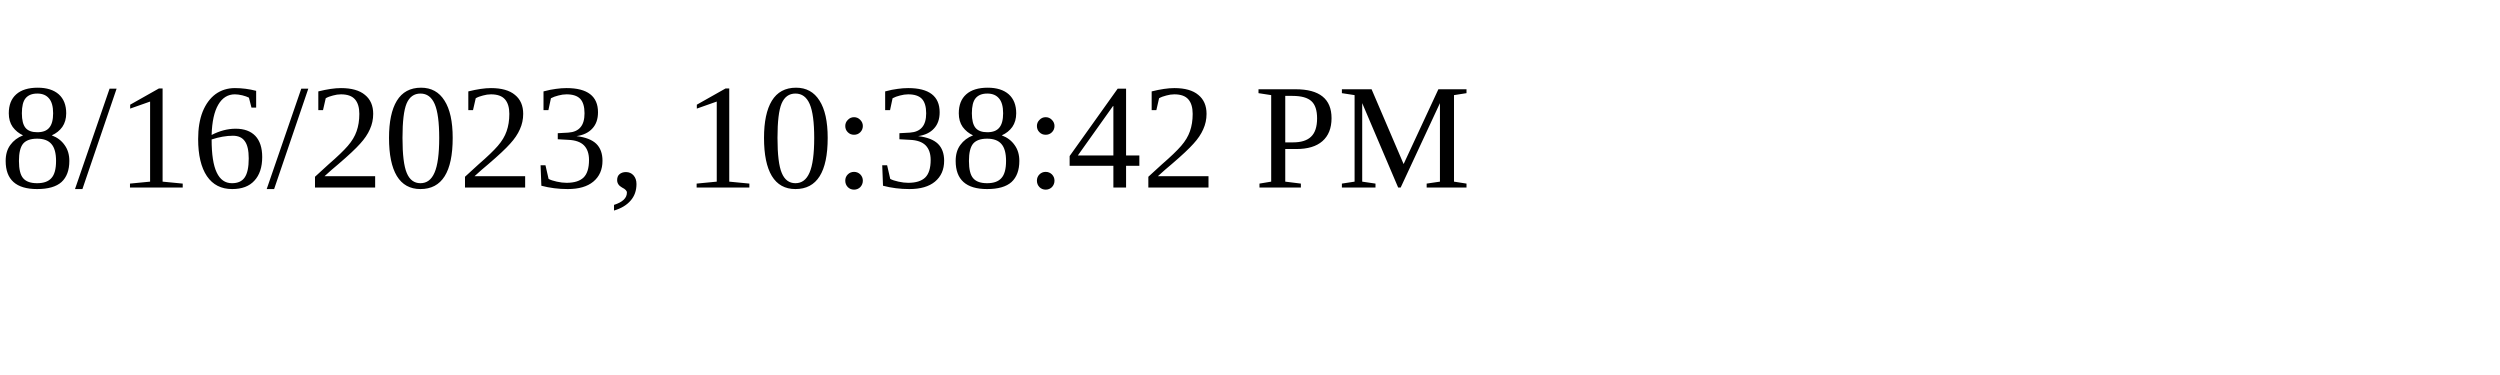
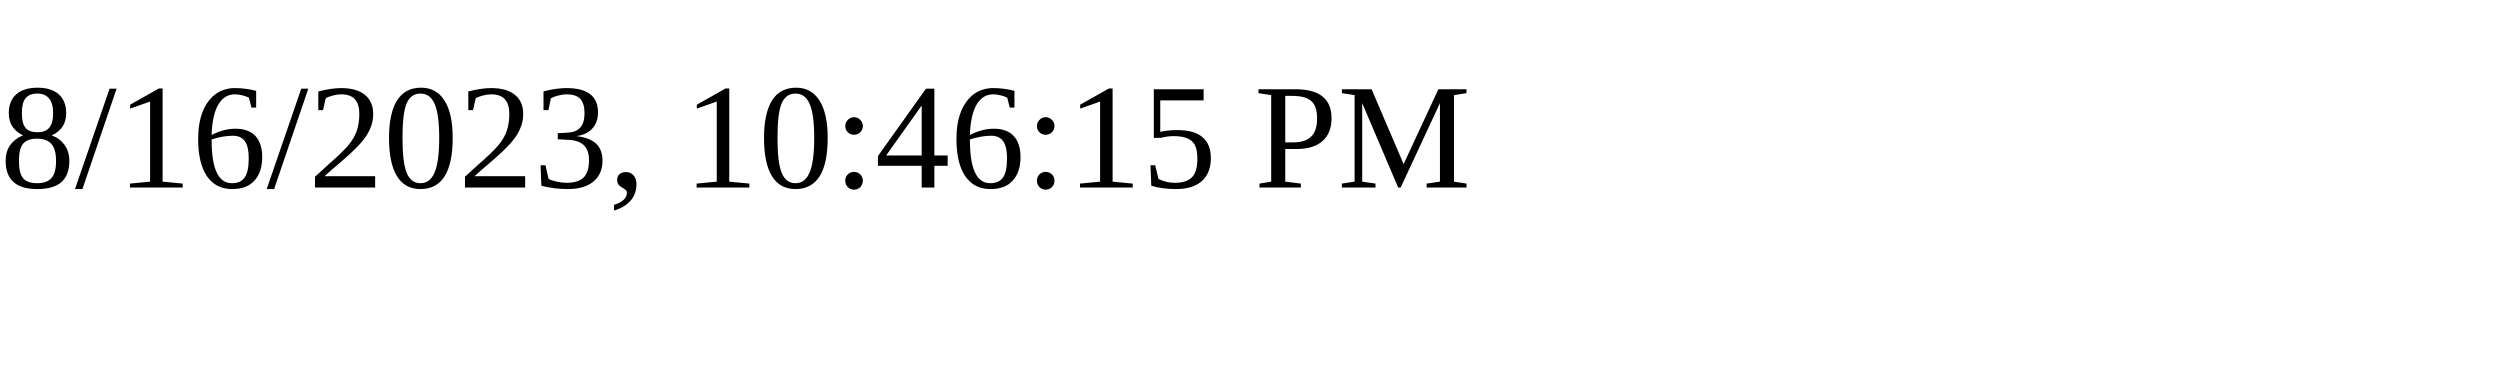
<svg xmlns="http://www.w3.org/2000/svg" height="30" width="200">
-   <text x="0" y="15">8/16/2023, 10:38:42 PM</text>
+   <text x="0" y="15">8/16/2023, 10:46:15 PM</text>
</svg>
